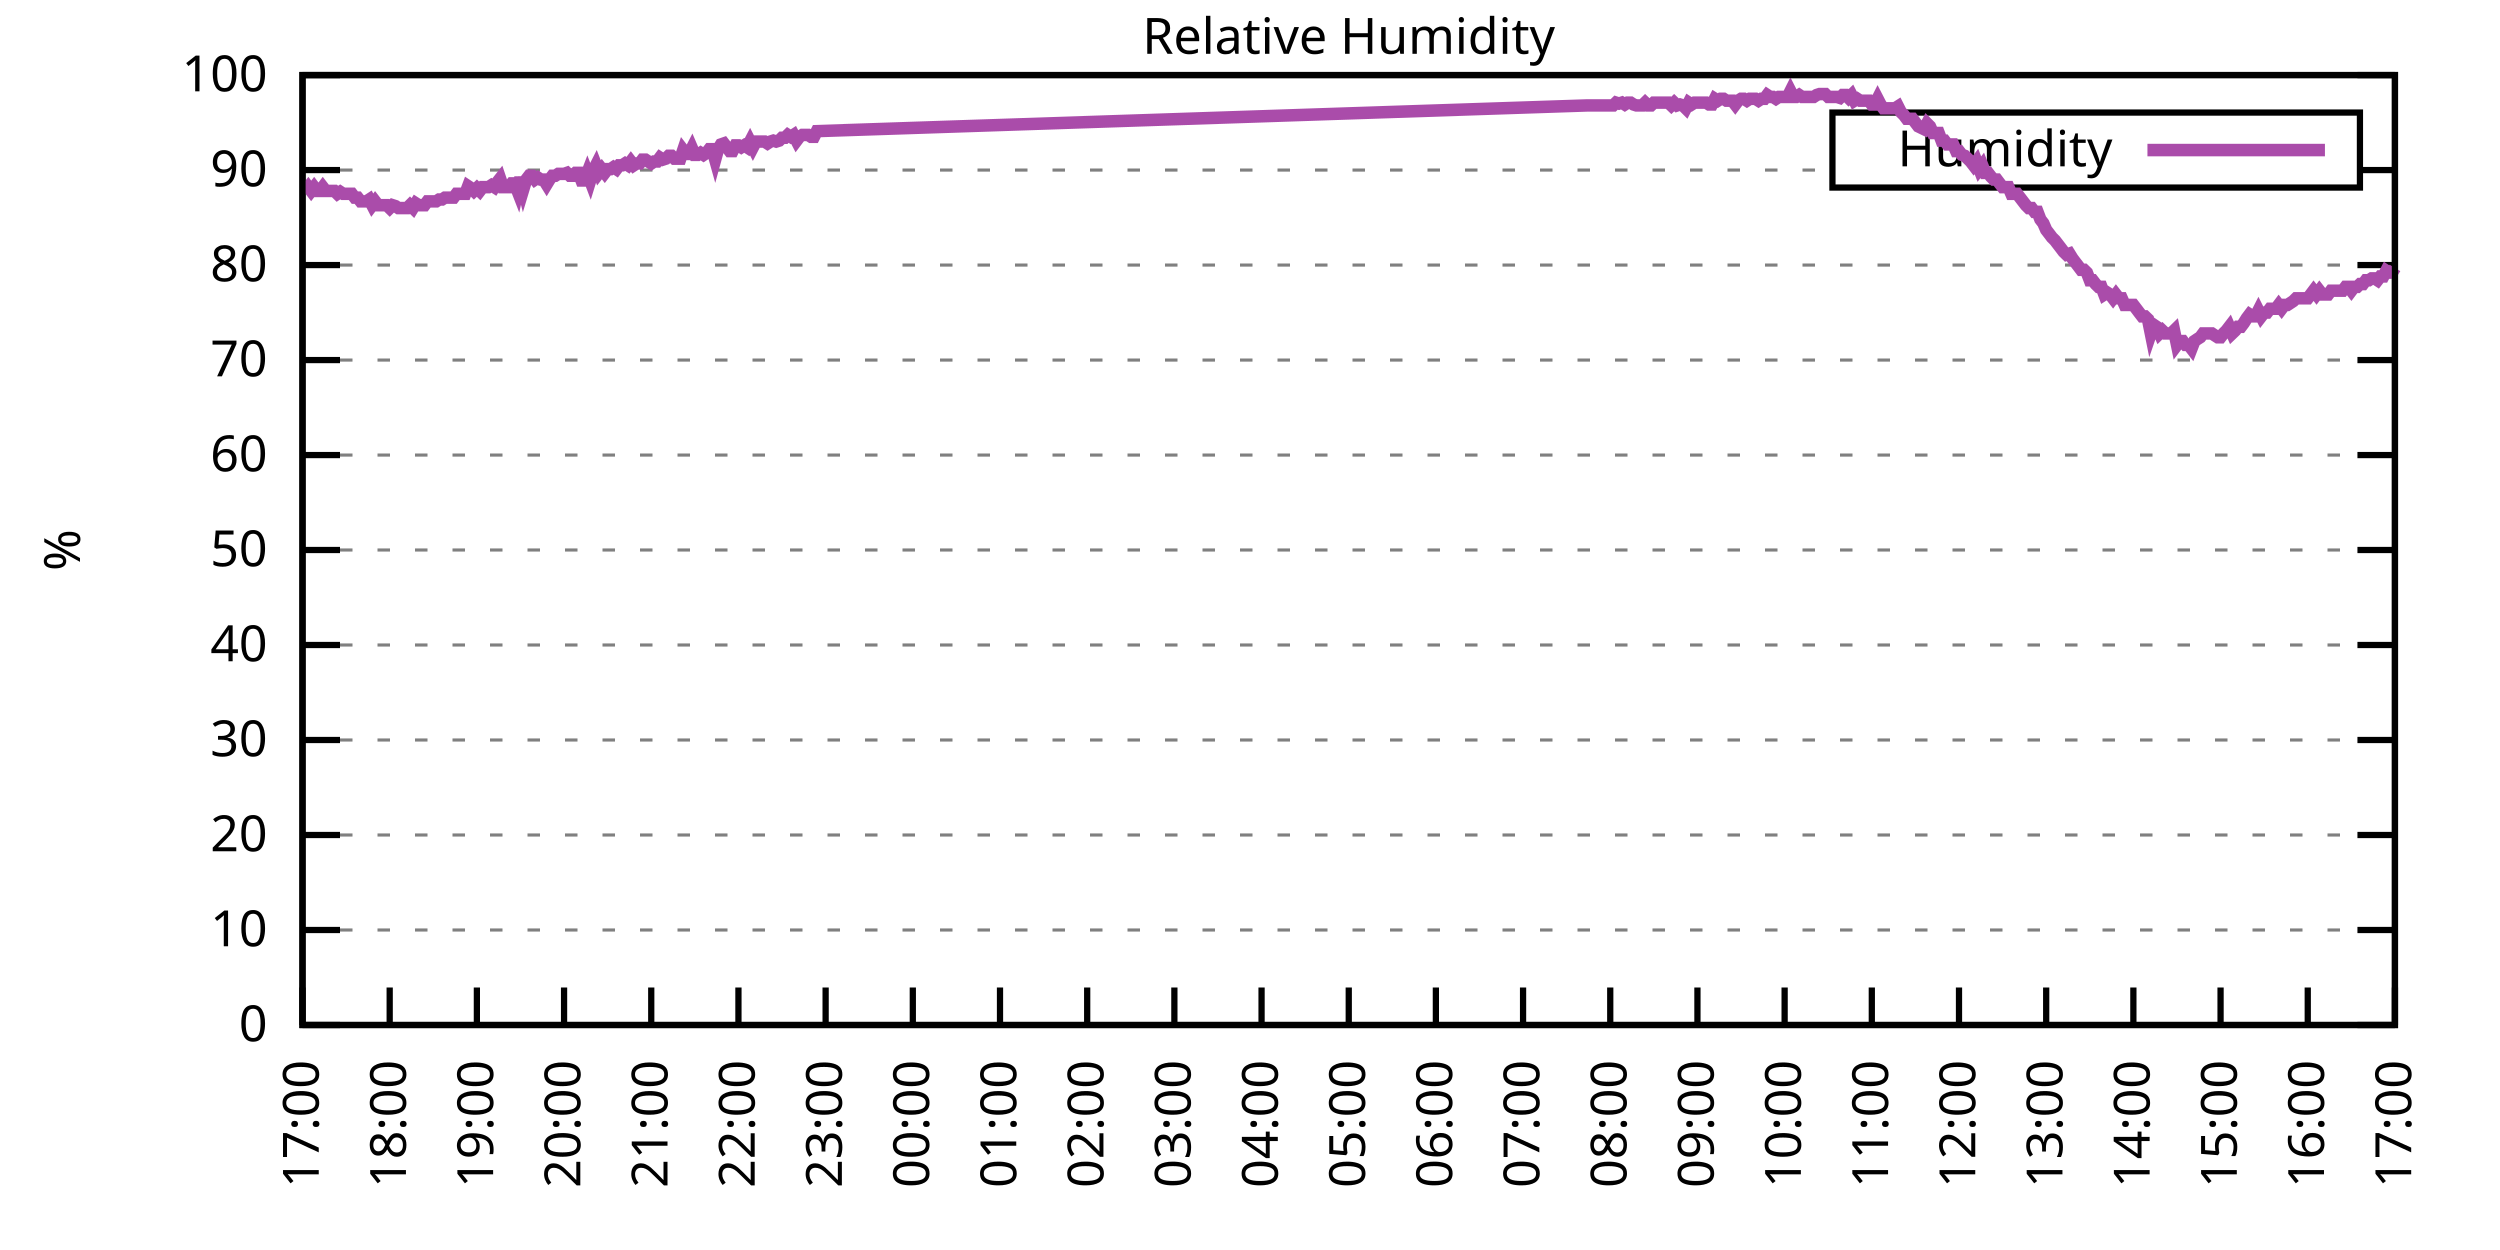
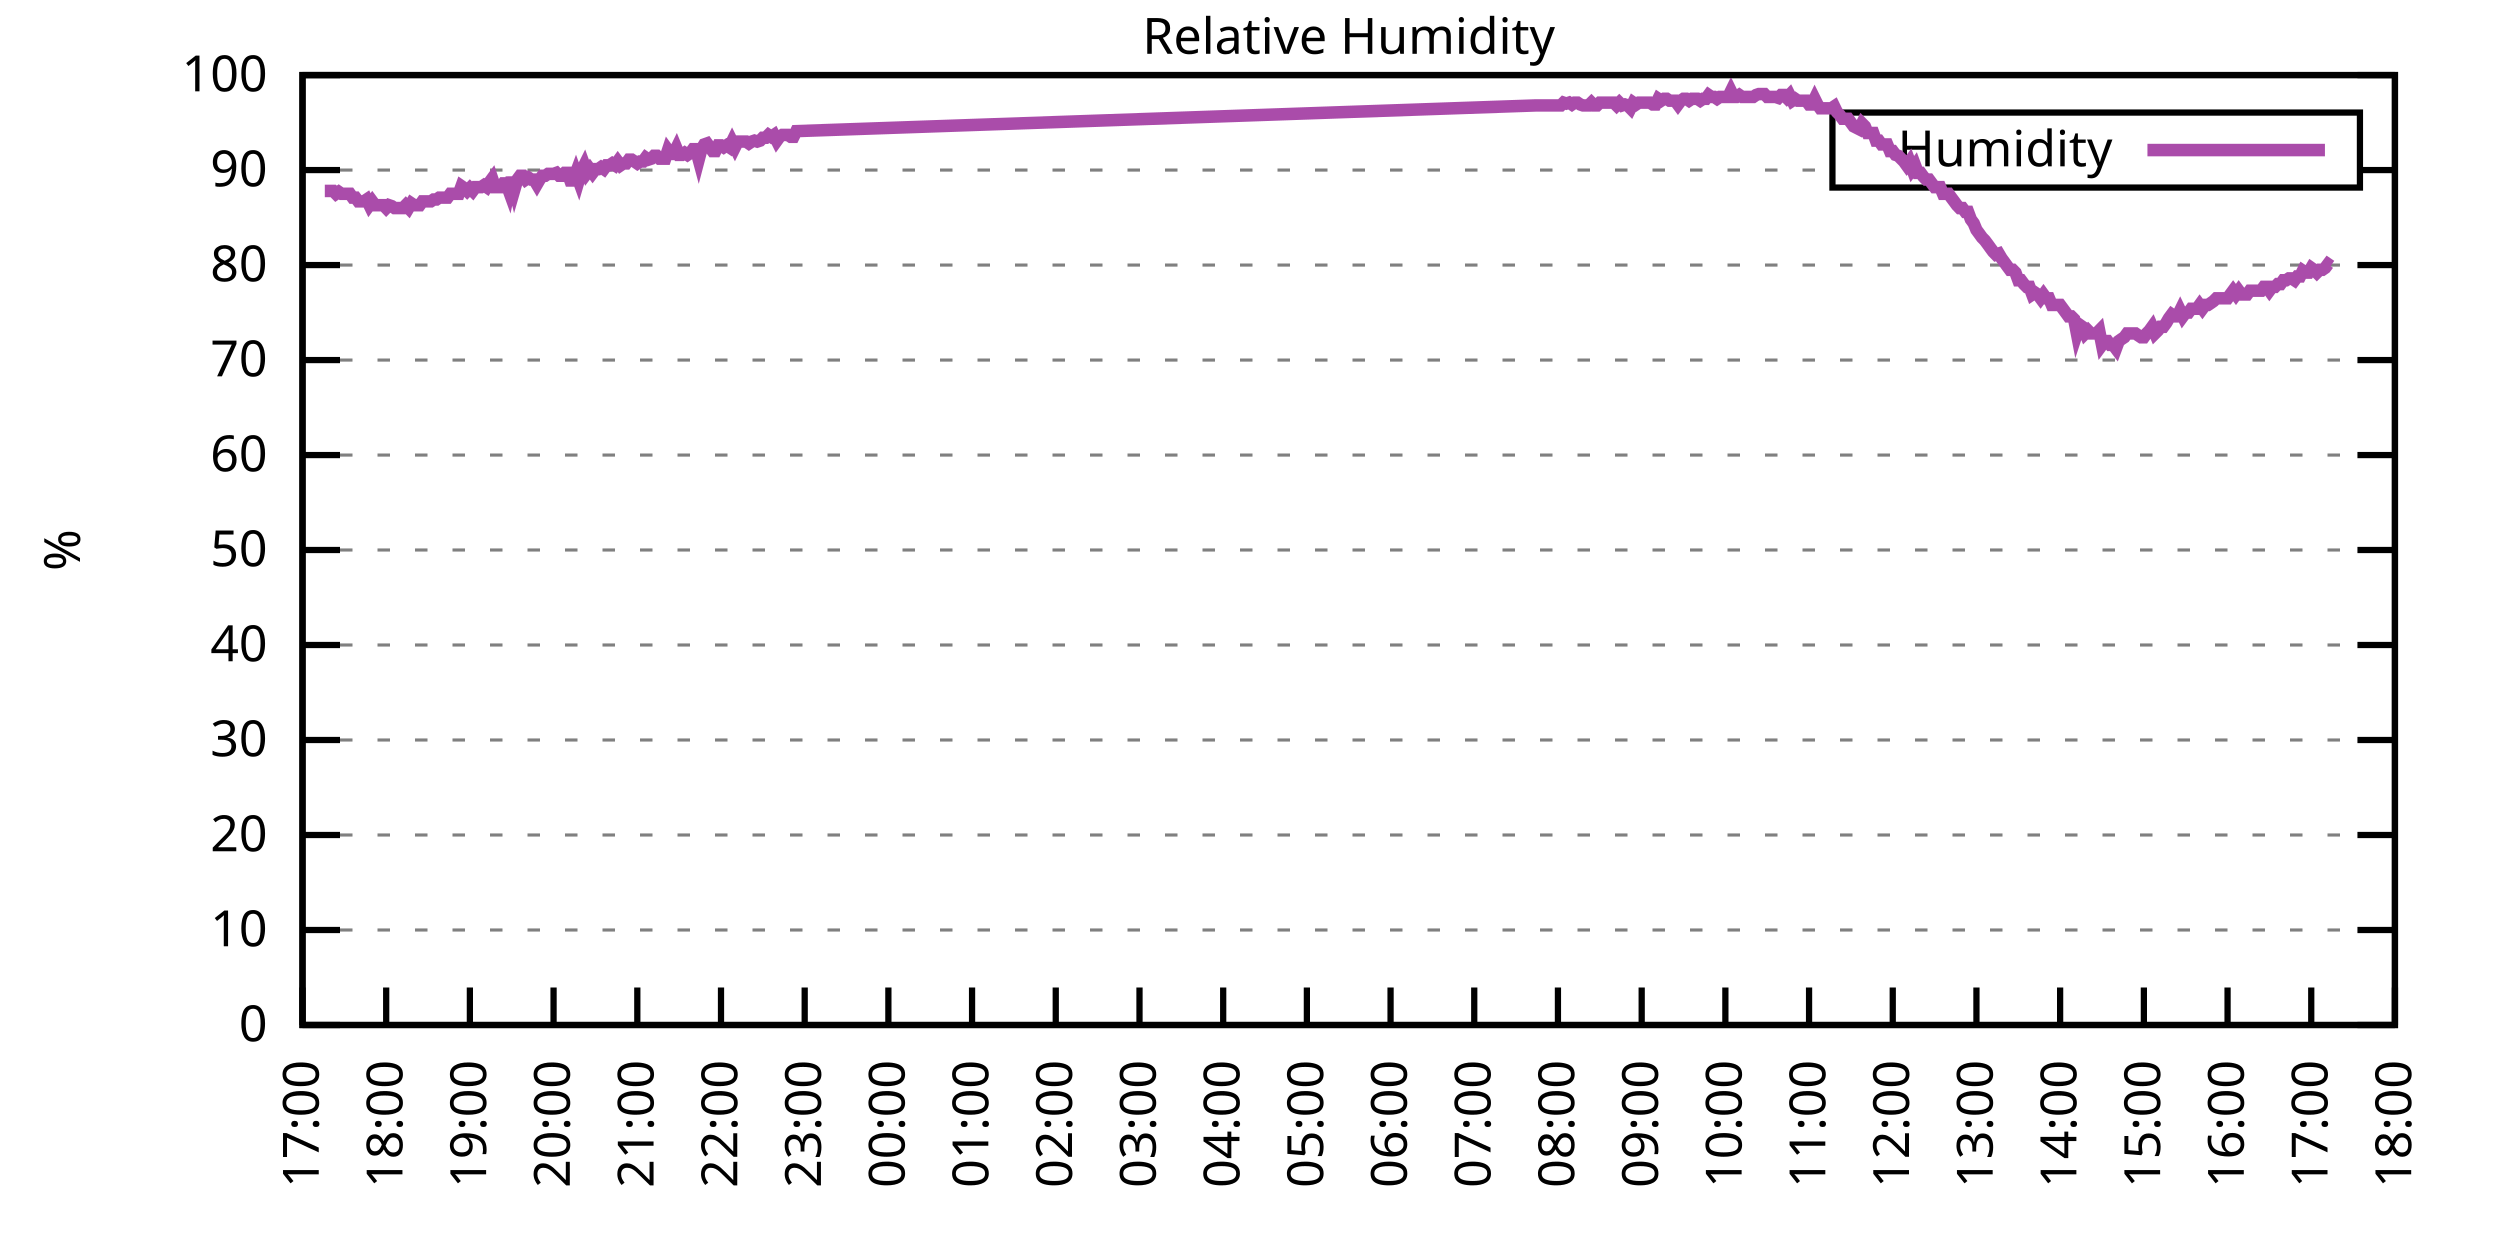
<svg xmlns="http://www.w3.org/2000/svg" xmlns:xlink="http://www.w3.org/1999/xlink" width="400" height="200" viewBox="0 0 400 200">
  <g id="gnuplot_canvas">
    <rect x="0" y="0" width="400" height="200" fill="none" />
    <defs>
      <circle id="gpDot" r="0.5" stroke-width="0.5" stroke="currentColor" />
      <path id="gpPt0" stroke-width="0.333" stroke="currentColor" d="M-1,0 h2 M0,-1 v2" />
      <path id="gpPt1" stroke-width="0.333" stroke="currentColor" d="M-1,-1 L1,1 M1,-1 L-1,1" />
      <path id="gpPt2" stroke-width="0.333" stroke="currentColor" d="M-1,0 L1,0 M0,-1 L0,1 M-1,-1 L1,1 M-1,1 L1,-1" />
      <rect id="gpPt3" stroke-width="0.333" stroke="currentColor" x="-1" y="-1" width="2" height="2" />
      <rect id="gpPt4" stroke-width="0.333" stroke="currentColor" fill="currentColor" x="-1" y="-1" width="2" height="2" />
      <circle id="gpPt5" stroke-width="0.333" stroke="currentColor" cx="0" cy="0" r="1" />
      <use xlink:href="#gpPt5" id="gpPt6" fill="currentColor" stroke="none" />
      <path id="gpPt7" stroke-width="0.333" stroke="currentColor" d="M0,-1.33 L-1.33,0.67 L1.33,0.67 z" />
      <use xlink:href="#gpPt7" id="gpPt8" fill="currentColor" stroke="none" />
      <use xlink:href="#gpPt7" id="gpPt9" stroke="currentColor" transform="rotate(180)" />
      <use xlink:href="#gpPt9" id="gpPt10" fill="currentColor" stroke="none" />
      <use xlink:href="#gpPt3" id="gpPt11" stroke="currentColor" transform="rotate(45)" />
      <use xlink:href="#gpPt11" id="gpPt12" fill="currentColor" stroke="none" />
      <path id="gpPt13" stroke-width="0.333" stroke="currentColor" d="M0,1.330 L1.265,0.411 L0.782,-1.067 L-0.782,-1.076 L-1.265,0.411 z" />
      <use xlink:href="#gpPt13" id="gpPt14" fill="currentColor" stroke="none" />
      <filter id="textbox" filterUnits="objectBoundingBox" x="0" y="0" height="1" width="1">
        <feFlood flood-color="white" flood-opacity="1" result="bgnd" />
        <feComposite in="SourceGraphic" in2="bgnd" operator="atop" />
      </filter>
      <filter id="greybox" filterUnits="objectBoundingBox" x="0" y="0" height="1" width="1">
        <feFlood flood-color="lightgrey" flood-opacity="1" result="grey" />
        <feComposite in="SourceGraphic" in2="grey" operator="atop" />
      </filter>
    </defs>
    <g fill="none" color="white" stroke="currentColor" stroke-width="1.00" stroke-linecap="butt" stroke-linejoin="miter">
</g>
    <g fill="none" color="black" stroke="currentColor" stroke-width="1.00" stroke-linecap="butt" stroke-linejoin="miter">
      <g stroke="none" shape-rendering="crispEdges">
        <polygon fill="rgb(255, 255, 255)" points="48.40,164.00 383.18,164.00 383.18,12.02 48.40,12.02 " />
      </g>
    </g>
    <g fill="none" color="black" stroke="currentColor" stroke-width="1.00" stroke-linecap="butt" stroke-linejoin="miter">
</g>
    <g fill="none" color="black" stroke="black" stroke-width="0.50" stroke-linecap="butt" stroke-linejoin="miter">
</g>
    <g fill="none" color="gray" stroke="currentColor" stroke-width="0.50" stroke-linecap="butt" stroke-linejoin="miter">
      <path stroke="gray" stroke-dasharray="2,4" class="gridline" d="M48.40,164.00 L383.19,164.00  " />
    </g>
    <g fill="none" color="gray" stroke="gray" stroke-width="1.00" stroke-linecap="butt" stroke-linejoin="miter">
</g>
    <g fill="none" color="black" stroke="currentColor" stroke-width="1.00" stroke-linecap="butt" stroke-linejoin="miter">
      <path stroke="black" d="M48.40,164.00 L54.40,164.00 M383.19,164.00 L377.19,164.00  " />
      <g transform="translate(42.80,166.60)" stroke="none" fill="black" font-family="Sans" font-size="8.00" text-anchor="end">
        <text>
          <tspan font-family="Sans"> 0</tspan>
        </text>
      </g>
    </g>
    <g fill="none" color="black" stroke="currentColor" stroke-width="1.00" stroke-linecap="butt" stroke-linejoin="miter">
</g>
    <g fill="none" color="black" stroke="black" stroke-width="0.50" stroke-linecap="butt" stroke-linejoin="miter">
</g>
    <g fill="none" color="gray" stroke="currentColor" stroke-width="0.50" stroke-linecap="butt" stroke-linejoin="miter">
      <path stroke="gray" stroke-dasharray="2,4" class="gridline" d="M48.40,148.80 L383.19,148.80  " />
    </g>
    <g fill="none" color="gray" stroke="gray" stroke-width="1.00" stroke-linecap="butt" stroke-linejoin="miter">
</g>
    <g fill="none" color="black" stroke="currentColor" stroke-width="1.00" stroke-linecap="butt" stroke-linejoin="miter">
      <path stroke="black" d="M48.40,148.80 L54.40,148.80 M383.19,148.80 L377.19,148.80  " />
      <g transform="translate(42.80,151.40)" stroke="none" fill="black" font-family="Sans" font-size="8.00" text-anchor="end">
        <text>
          <tspan font-family="Sans"> 10</tspan>
        </text>
      </g>
    </g>
    <g fill="none" color="black" stroke="currentColor" stroke-width="1.00" stroke-linecap="butt" stroke-linejoin="miter">
</g>
    <g fill="none" color="black" stroke="black" stroke-width="0.50" stroke-linecap="butt" stroke-linejoin="miter">
</g>
    <g fill="none" color="gray" stroke="currentColor" stroke-width="0.50" stroke-linecap="butt" stroke-linejoin="miter">
      <path stroke="gray" stroke-dasharray="2,4" class="gridline" d="M48.40,133.60 L383.19,133.60  " />
    </g>
    <g fill="none" color="gray" stroke="gray" stroke-width="1.00" stroke-linecap="butt" stroke-linejoin="miter">
</g>
    <g fill="none" color="black" stroke="currentColor" stroke-width="1.00" stroke-linecap="butt" stroke-linejoin="miter">
      <path stroke="black" d="M48.40,133.60 L54.40,133.60 M383.19,133.60 L377.19,133.60  " />
      <g transform="translate(42.80,136.20)" stroke="none" fill="black" font-family="Sans" font-size="8.00" text-anchor="end">
        <text>
          <tspan font-family="Sans"> 20</tspan>
        </text>
      </g>
    </g>
    <g fill="none" color="black" stroke="currentColor" stroke-width="1.00" stroke-linecap="butt" stroke-linejoin="miter">
</g>
    <g fill="none" color="black" stroke="black" stroke-width="0.50" stroke-linecap="butt" stroke-linejoin="miter">
</g>
    <g fill="none" color="gray" stroke="currentColor" stroke-width="0.50" stroke-linecap="butt" stroke-linejoin="miter">
      <path stroke="gray" stroke-dasharray="2,4" class="gridline" d="M48.40,118.40 L383.19,118.40  " />
    </g>
    <g fill="none" color="gray" stroke="gray" stroke-width="1.00" stroke-linecap="butt" stroke-linejoin="miter">
</g>
    <g fill="none" color="black" stroke="currentColor" stroke-width="1.00" stroke-linecap="butt" stroke-linejoin="miter">
      <path stroke="black" d="M48.40,118.40 L54.40,118.40 M383.19,118.40 L377.19,118.40  " />
      <g transform="translate(42.80,121.00)" stroke="none" fill="black" font-family="Sans" font-size="8.00" text-anchor="end">
        <text>
          <tspan font-family="Sans"> 30</tspan>
        </text>
      </g>
    </g>
    <g fill="none" color="black" stroke="currentColor" stroke-width="1.00" stroke-linecap="butt" stroke-linejoin="miter">
</g>
    <g fill="none" color="black" stroke="black" stroke-width="0.50" stroke-linecap="butt" stroke-linejoin="miter">
</g>
    <g fill="none" color="gray" stroke="currentColor" stroke-width="0.50" stroke-linecap="butt" stroke-linejoin="miter">
      <path stroke="gray" stroke-dasharray="2,4" class="gridline" d="M48.40,103.20 L383.19,103.20  " />
    </g>
    <g fill="none" color="gray" stroke="gray" stroke-width="1.00" stroke-linecap="butt" stroke-linejoin="miter">
</g>
    <g fill="none" color="black" stroke="currentColor" stroke-width="1.00" stroke-linecap="butt" stroke-linejoin="miter">
      <path stroke="black" d="M48.40,103.20 L54.40,103.20 M383.19,103.20 L377.19,103.20  " />
      <g transform="translate(42.80,105.80)" stroke="none" fill="black" font-family="Sans" font-size="8.00" text-anchor="end">
        <text>
          <tspan font-family="Sans"> 40</tspan>
        </text>
      </g>
    </g>
    <g fill="none" color="black" stroke="currentColor" stroke-width="1.00" stroke-linecap="butt" stroke-linejoin="miter">
</g>
    <g fill="none" color="black" stroke="black" stroke-width="0.50" stroke-linecap="butt" stroke-linejoin="miter">
</g>
    <g fill="none" color="gray" stroke="currentColor" stroke-width="0.50" stroke-linecap="butt" stroke-linejoin="miter">
      <path stroke="gray" stroke-dasharray="2,4" class="gridline" d="M48.40,88.00 L383.19,88.00  " />
    </g>
    <g fill="none" color="gray" stroke="gray" stroke-width="1.00" stroke-linecap="butt" stroke-linejoin="miter">
</g>
    <g fill="none" color="black" stroke="currentColor" stroke-width="1.00" stroke-linecap="butt" stroke-linejoin="miter">
      <path stroke="black" d="M48.40,88.00 L54.40,88.00 M383.19,88.00 L377.19,88.00  " />
      <g transform="translate(42.80,90.60)" stroke="none" fill="black" font-family="Sans" font-size="8.00" text-anchor="end">
        <text>
          <tspan font-family="Sans"> 50</tspan>
        </text>
      </g>
    </g>
    <g fill="none" color="black" stroke="currentColor" stroke-width="1.00" stroke-linecap="butt" stroke-linejoin="miter">
</g>
    <g fill="none" color="black" stroke="black" stroke-width="0.50" stroke-linecap="butt" stroke-linejoin="miter">
</g>
    <g fill="none" color="gray" stroke="currentColor" stroke-width="0.50" stroke-linecap="butt" stroke-linejoin="miter">
      <path stroke="gray" stroke-dasharray="2,4" class="gridline" d="M48.40,72.81 L383.19,72.81  " />
    </g>
    <g fill="none" color="gray" stroke="gray" stroke-width="1.00" stroke-linecap="butt" stroke-linejoin="miter">
</g>
    <g fill="none" color="black" stroke="currentColor" stroke-width="1.00" stroke-linecap="butt" stroke-linejoin="miter">
      <path stroke="black" d="M48.40,72.81 L54.40,72.81 M383.19,72.81 L377.19,72.81  " />
      <g transform="translate(42.80,75.41)" stroke="none" fill="black" font-family="Sans" font-size="8.00" text-anchor="end">
        <text>
          <tspan font-family="Sans"> 60</tspan>
        </text>
      </g>
    </g>
    <g fill="none" color="black" stroke="currentColor" stroke-width="1.00" stroke-linecap="butt" stroke-linejoin="miter">
</g>
    <g fill="none" color="black" stroke="black" stroke-width="0.50" stroke-linecap="butt" stroke-linejoin="miter">
</g>
    <g fill="none" color="gray" stroke="currentColor" stroke-width="0.50" stroke-linecap="butt" stroke-linejoin="miter">
      <path stroke="gray" stroke-dasharray="2,4" class="gridline" d="M48.40,57.61 L383.19,57.61  " />
    </g>
    <g fill="none" color="gray" stroke="gray" stroke-width="1.00" stroke-linecap="butt" stroke-linejoin="miter">
</g>
    <g fill="none" color="black" stroke="currentColor" stroke-width="1.00" stroke-linecap="butt" stroke-linejoin="miter">
      <path stroke="black" d="M48.40,57.61 L54.40,57.61 M383.19,57.61 L377.19,57.61  " />
      <g transform="translate(42.80,60.21)" stroke="none" fill="black" font-family="Sans" font-size="8.00" text-anchor="end">
        <text>
          <tspan font-family="Sans"> 70</tspan>
        </text>
      </g>
    </g>
    <g fill="none" color="black" stroke="currentColor" stroke-width="1.00" stroke-linecap="butt" stroke-linejoin="miter">
</g>
    <g fill="none" color="black" stroke="black" stroke-width="0.50" stroke-linecap="butt" stroke-linejoin="miter">
</g>
    <g fill="none" color="gray" stroke="currentColor" stroke-width="0.50" stroke-linecap="butt" stroke-linejoin="miter">
      <path stroke="gray" stroke-dasharray="2,4" class="gridline" d="M48.40,42.41 L383.19,42.41  " />
    </g>
    <g fill="none" color="gray" stroke="gray" stroke-width="1.00" stroke-linecap="butt" stroke-linejoin="miter">
</g>
    <g fill="none" color="black" stroke="currentColor" stroke-width="1.00" stroke-linecap="butt" stroke-linejoin="miter">
      <path stroke="black" d="M48.40,42.41 L54.40,42.41 M383.19,42.41 L377.19,42.41  " />
      <g transform="translate(42.80,45.01)" stroke="none" fill="black" font-family="Sans" font-size="8.00" text-anchor="end">
        <text>
          <tspan font-family="Sans"> 80</tspan>
        </text>
      </g>
    </g>
    <g fill="none" color="black" stroke="currentColor" stroke-width="1.00" stroke-linecap="butt" stroke-linejoin="miter">
</g>
    <g fill="none" color="black" stroke="black" stroke-width="0.50" stroke-linecap="butt" stroke-linejoin="miter">
</g>
    <g fill="none" color="gray" stroke="currentColor" stroke-width="0.50" stroke-linecap="butt" stroke-linejoin="miter">
      <path stroke="gray" stroke-dasharray="2,4" class="gridline" d="M48.40,27.21 L293.19,27.21 M377.59,27.21 L383.19,27.21  " />
    </g>
    <g fill="none" color="gray" stroke="gray" stroke-width="1.00" stroke-linecap="butt" stroke-linejoin="miter">
</g>
    <g fill="none" color="black" stroke="currentColor" stroke-width="1.00" stroke-linecap="butt" stroke-linejoin="miter">
      <path stroke="black" d="M48.40,27.21 L54.40,27.21 M383.19,27.21 L377.19,27.21  " />
      <g transform="translate(42.80,29.81)" stroke="none" fill="black" font-family="Sans" font-size="8.00" text-anchor="end">
        <text>
          <tspan font-family="Sans"> 90</tspan>
        </text>
      </g>
    </g>
    <g fill="none" color="black" stroke="currentColor" stroke-width="1.00" stroke-linecap="butt" stroke-linejoin="miter">
</g>
    <g fill="none" color="black" stroke="black" stroke-width="0.50" stroke-linecap="butt" stroke-linejoin="miter">
</g>
    <g fill="none" color="gray" stroke="currentColor" stroke-width="0.50" stroke-linecap="butt" stroke-linejoin="miter">
      <path stroke="gray" stroke-dasharray="2,4" class="gridline" d="M48.40,12.01 L383.19,12.01  " />
    </g>
    <g fill="none" color="gray" stroke="gray" stroke-width="1.00" stroke-linecap="butt" stroke-linejoin="miter">
</g>
    <g fill="none" color="black" stroke="currentColor" stroke-width="1.00" stroke-linecap="butt" stroke-linejoin="miter">
      <path stroke="black" d="M48.40,12.01 L54.40,12.01 M383.19,12.01 L377.19,12.01  " />
      <g transform="translate(42.80,14.61)" stroke="none" fill="black" font-family="Sans" font-size="8.00" text-anchor="end">
        <text>
          <tspan font-family="Sans"> 100</tspan>
        </text>
      </g>
    </g>
    <g fill="none" color="black" stroke="currentColor" stroke-width="1.00" stroke-linecap="butt" stroke-linejoin="miter">
      <path stroke="black" d="M48.40,164.00 L48.40,158.00  " />
      <g transform="translate(51.00,169.60) rotate(270.00)" stroke="none" fill="black" font-family="Sans" font-size="8.00" text-anchor="end">
        <text>
          <tspan font-family="Sans">17:00</tspan>
        </text>
      </g>
    </g>
    <g fill="none" color="black" stroke="currentColor" stroke-width="1.00" stroke-linecap="butt" stroke-linejoin="miter">
-       <path stroke="black" d="M62.35,164.00 L62.35,158.00  " />
-       <g transform="translate(64.95,169.60) rotate(270.00)" stroke="none" fill="black" font-family="Sans" font-size="8.00" text-anchor="end">
+       <path stroke="black" d="M61.79,164.00 L61.79,158.00  " />
+       <g transform="translate(64.39,169.60) rotate(270.00)" stroke="none" fill="black" font-family="Sans" font-size="8.00" text-anchor="end">
        <text>
          <tspan font-family="Sans">18:00</tspan>
        </text>
      </g>
    </g>
    <g fill="none" color="black" stroke="currentColor" stroke-width="1.00" stroke-linecap="butt" stroke-linejoin="miter">
-       <path stroke="black" d="M76.30,164.00 L76.30,158.00  " />
-       <g transform="translate(78.90,169.60) rotate(270.00)" stroke="none" fill="black" font-family="Sans" font-size="8.00" text-anchor="end">
+       <path stroke="black" d="M75.18,164.00 L75.18,158.00  " />
+       <g transform="translate(77.78,169.60) rotate(270.00)" stroke="none" fill="black" font-family="Sans" font-size="8.00" text-anchor="end">
        <text>
          <tspan font-family="Sans">19:00</tspan>
        </text>
      </g>
    </g>
    <g fill="none" color="black" stroke="currentColor" stroke-width="1.00" stroke-linecap="butt" stroke-linejoin="miter">
-       <path stroke="black" d="M90.25,164.00 L90.25,158.00  " />
-       <g transform="translate(92.85,169.60) rotate(270.00)" stroke="none" fill="black" font-family="Sans" font-size="8.00" text-anchor="end">
+       <path stroke="black" d="M88.57,164.00 L88.57,158.00  " />
+       <g transform="translate(91.17,169.60) rotate(270.00)" stroke="none" fill="black" font-family="Sans" font-size="8.00" text-anchor="end">
        <text>
          <tspan font-family="Sans">20:00</tspan>
        </text>
      </g>
    </g>
    <g fill="none" color="black" stroke="currentColor" stroke-width="1.00" stroke-linecap="butt" stroke-linejoin="miter">
-       <path stroke="black" d="M104.20,164.00 L104.20,158.00  " />
-       <g transform="translate(106.80,169.60) rotate(270.00)" stroke="none" fill="black" font-family="Sans" font-size="8.00" text-anchor="end">
+       <path stroke="black" d="M101.97,164.00 L101.97,158.00  " />
+       <g transform="translate(104.57,169.60) rotate(270.00)" stroke="none" fill="black" font-family="Sans" font-size="8.00" text-anchor="end">
        <text>
          <tspan font-family="Sans">21:00</tspan>
        </text>
      </g>
    </g>
    <g fill="none" color="black" stroke="currentColor" stroke-width="1.00" stroke-linecap="butt" stroke-linejoin="miter">
-       <path stroke="black" d="M118.15,164.00 L118.15,158.00  " />
-       <g transform="translate(120.75,169.60) rotate(270.00)" stroke="none" fill="black" font-family="Sans" font-size="8.00" text-anchor="end">
+       <path stroke="black" d="M115.36,164.00 L115.36,158.00  " />
+       <g transform="translate(117.96,169.60) rotate(270.00)" stroke="none" fill="black" font-family="Sans" font-size="8.00" text-anchor="end">
        <text>
          <tspan font-family="Sans">22:00</tspan>
        </text>
      </g>
    </g>
    <g fill="none" color="black" stroke="currentColor" stroke-width="1.00" stroke-linecap="butt" stroke-linejoin="miter">
-       <path stroke="black" d="M132.10,164.00 L132.10,158.00  " />
-       <g transform="translate(134.70,169.60) rotate(270.00)" stroke="none" fill="black" font-family="Sans" font-size="8.00" text-anchor="end">
+       <path stroke="black" d="M128.75,164.00 L128.75,158.00  " />
+       <g transform="translate(131.35,169.60) rotate(270.00)" stroke="none" fill="black" font-family="Sans" font-size="8.00" text-anchor="end">
        <text>
          <tspan font-family="Sans">23:00</tspan>
        </text>
      </g>
    </g>
    <g fill="none" color="black" stroke="currentColor" stroke-width="1.00" stroke-linecap="butt" stroke-linejoin="miter">
-       <path stroke="black" d="M146.05,164.00 L146.05,158.00  " />
-       <g transform="translate(148.65,169.60) rotate(270.00)" stroke="none" fill="black" font-family="Sans" font-size="8.00" text-anchor="end">
+       <path stroke="black" d="M142.14,164.00 L142.14,158.00  " />
+       <g transform="translate(144.74,169.60) rotate(270.00)" stroke="none" fill="black" font-family="Sans" font-size="8.00" text-anchor="end">
        <text>
          <tspan font-family="Sans">00:00</tspan>
        </text>
      </g>
    </g>
    <g fill="none" color="black" stroke="currentColor" stroke-width="1.00" stroke-linecap="butt" stroke-linejoin="miter">
-       <path stroke="black" d="M160.00,164.00 L160.00,158.00  " />
-       <g transform="translate(162.60,169.60) rotate(270.00)" stroke="none" fill="black" font-family="Sans" font-size="8.00" text-anchor="end">
+       <path stroke="black" d="M155.53,164.00 L155.53,158.00  " />
+       <g transform="translate(158.13,169.60) rotate(270.00)" stroke="none" fill="black" font-family="Sans" font-size="8.00" text-anchor="end">
        <text>
          <tspan font-family="Sans">01:00</tspan>
        </text>
      </g>
    </g>
    <g fill="none" color="black" stroke="currentColor" stroke-width="1.00" stroke-linecap="butt" stroke-linejoin="miter">
-       <path stroke="black" d="M173.95,164.00 L173.95,158.00  " />
-       <g transform="translate(176.55,169.60) rotate(270.00)" stroke="none" fill="black" font-family="Sans" font-size="8.00" text-anchor="end">
+       <path stroke="black" d="M168.92,164.00 L168.92,158.00  " />
+       <g transform="translate(171.52,169.60) rotate(270.00)" stroke="none" fill="black" font-family="Sans" font-size="8.00" text-anchor="end">
        <text>
          <tspan font-family="Sans">02:00</tspan>
        </text>
      </g>
    </g>
    <g fill="none" color="black" stroke="currentColor" stroke-width="1.00" stroke-linecap="butt" stroke-linejoin="miter">
-       <path stroke="black" d="M187.90,164.00 L187.90,158.00  " />
-       <g transform="translate(190.50,169.60) rotate(270.00)" stroke="none" fill="black" font-family="Sans" font-size="8.00" text-anchor="end">
+       <path stroke="black" d="M182.32,164.00 L182.32,158.00  " />
+       <g transform="translate(184.92,169.60) rotate(270.00)" stroke="none" fill="black" font-family="Sans" font-size="8.00" text-anchor="end">
        <text>
          <tspan font-family="Sans">03:00</tspan>
        </text>
      </g>
    </g>
    <g fill="none" color="black" stroke="currentColor" stroke-width="1.00" stroke-linecap="butt" stroke-linejoin="miter">
-       <path stroke="black" d="M201.85,164.00 L201.85,158.00  " />
-       <g transform="translate(204.45,169.60) rotate(270.00)" stroke="none" fill="black" font-family="Sans" font-size="8.00" text-anchor="end">
+       <path stroke="black" d="M195.71,164.00 L195.71,158.00  " />
+       <g transform="translate(198.31,169.60) rotate(270.00)" stroke="none" fill="black" font-family="Sans" font-size="8.00" text-anchor="end">
        <text>
          <tspan font-family="Sans">04:00</tspan>
        </text>
      </g>
    </g>
    <g fill="none" color="black" stroke="currentColor" stroke-width="1.00" stroke-linecap="butt" stroke-linejoin="miter">
-       <path stroke="black" d="M215.80,164.00 L215.80,158.00  " />
-       <g transform="translate(218.40,169.60) rotate(270.00)" stroke="none" fill="black" font-family="Sans" font-size="8.00" text-anchor="end">
+       <path stroke="black" d="M209.10,164.00 L209.10,158.00  " />
+       <g transform="translate(211.70,169.60) rotate(270.00)" stroke="none" fill="black" font-family="Sans" font-size="8.00" text-anchor="end">
        <text>
          <tspan font-family="Sans">05:00</tspan>
        </text>
      </g>
    </g>
    <g fill="none" color="black" stroke="currentColor" stroke-width="1.00" stroke-linecap="butt" stroke-linejoin="miter">
-       <path stroke="black" d="M229.74,164.00 L229.74,158.00  " />
-       <g transform="translate(232.34,169.60) rotate(270.00)" stroke="none" fill="black" font-family="Sans" font-size="8.00" text-anchor="end">
+       <path stroke="black" d="M222.49,164.00 L222.49,158.00  " />
+       <g transform="translate(225.09,169.60) rotate(270.00)" stroke="none" fill="black" font-family="Sans" font-size="8.00" text-anchor="end">
        <text>
          <tspan font-family="Sans">06:00</tspan>
        </text>
      </g>
    </g>
    <g fill="none" color="black" stroke="currentColor" stroke-width="1.00" stroke-linecap="butt" stroke-linejoin="miter">
-       <path stroke="black" d="M243.69,164.00 L243.69,158.00  " />
-       <g transform="translate(246.29,169.60) rotate(270.00)" stroke="none" fill="black" font-family="Sans" font-size="8.00" text-anchor="end">
+       <path stroke="black" d="M235.88,164.00 L235.88,158.00  " />
+       <g transform="translate(238.48,169.60) rotate(270.00)" stroke="none" fill="black" font-family="Sans" font-size="8.00" text-anchor="end">
        <text>
          <tspan font-family="Sans">07:00</tspan>
        </text>
      </g>
    </g>
    <g fill="none" color="black" stroke="currentColor" stroke-width="1.00" stroke-linecap="butt" stroke-linejoin="miter">
-       <path stroke="black" d="M257.64,164.00 L257.64,158.00  " />
-       <g transform="translate(260.24,169.60) rotate(270.00)" stroke="none" fill="black" font-family="Sans" font-size="8.00" text-anchor="end">
+       <path stroke="black" d="M249.27,164.00 L249.27,158.00  " />
+       <g transform="translate(251.87,169.60) rotate(270.00)" stroke="none" fill="black" font-family="Sans" font-size="8.00" text-anchor="end">
        <text>
          <tspan font-family="Sans">08:00</tspan>
        </text>
      </g>
    </g>
    <g fill="none" color="black" stroke="currentColor" stroke-width="1.00" stroke-linecap="butt" stroke-linejoin="miter">
-       <path stroke="black" d="M271.59,164.00 L271.59,158.00  " />
-       <g transform="translate(274.19,169.60) rotate(270.00)" stroke="none" fill="black" font-family="Sans" font-size="8.00" text-anchor="end">
+       <path stroke="black" d="M262.67,164.00 L262.67,158.00  " />
+       <g transform="translate(265.27,169.60) rotate(270.00)" stroke="none" fill="black" font-family="Sans" font-size="8.00" text-anchor="end">
        <text>
          <tspan font-family="Sans">09:00</tspan>
        </text>
      </g>
    </g>
    <g fill="none" color="black" stroke="currentColor" stroke-width="1.00" stroke-linecap="butt" stroke-linejoin="miter">
-       <path stroke="black" d="M285.54,164.00 L285.54,158.00  " />
-       <g transform="translate(288.14,169.60) rotate(270.00)" stroke="none" fill="black" font-family="Sans" font-size="8.00" text-anchor="end">
+       <path stroke="black" d="M276.06,164.00 L276.06,158.00  " />
+       <g transform="translate(278.66,169.60) rotate(270.00)" stroke="none" fill="black" font-family="Sans" font-size="8.00" text-anchor="end">
        <text>
          <tspan font-family="Sans">10:00</tspan>
        </text>
      </g>
    </g>
    <g fill="none" color="black" stroke="currentColor" stroke-width="1.00" stroke-linecap="butt" stroke-linejoin="miter">
-       <path stroke="black" d="M299.49,164.00 L299.49,158.00  " />
-       <g transform="translate(302.09,169.60) rotate(270.00)" stroke="none" fill="black" font-family="Sans" font-size="8.00" text-anchor="end">
+       <path stroke="black" d="M289.45,164.00 L289.45,158.00  " />
+       <g transform="translate(292.05,169.60) rotate(270.00)" stroke="none" fill="black" font-family="Sans" font-size="8.00" text-anchor="end">
        <text>
          <tspan font-family="Sans">11:00</tspan>
        </text>
      </g>
    </g>
    <g fill="none" color="black" stroke="currentColor" stroke-width="1.00" stroke-linecap="butt" stroke-linejoin="miter">
-       <path stroke="black" d="M313.44,164.00 L313.44,158.00  " />
-       <g transform="translate(316.04,169.60) rotate(270.00)" stroke="none" fill="black" font-family="Sans" font-size="8.00" text-anchor="end">
+       <path stroke="black" d="M302.84,164.00 L302.84,158.00  " />
+       <g transform="translate(305.44,169.60) rotate(270.00)" stroke="none" fill="black" font-family="Sans" font-size="8.00" text-anchor="end">
        <text>
          <tspan font-family="Sans">12:00</tspan>
        </text>
      </g>
    </g>
    <g fill="none" color="black" stroke="currentColor" stroke-width="1.00" stroke-linecap="butt" stroke-linejoin="miter">
-       <path stroke="black" d="M327.39,164.00 L327.39,158.00  " />
-       <g transform="translate(329.99,169.60) rotate(270.00)" stroke="none" fill="black" font-family="Sans" font-size="8.00" text-anchor="end">
+       <path stroke="black" d="M316.23,164.00 L316.23,158.00  " />
+       <g transform="translate(318.83,169.60) rotate(270.00)" stroke="none" fill="black" font-family="Sans" font-size="8.00" text-anchor="end">
        <text>
          <tspan font-family="Sans">13:00</tspan>
        </text>
      </g>
    </g>
    <g fill="none" color="black" stroke="currentColor" stroke-width="1.00" stroke-linecap="butt" stroke-linejoin="miter">
-       <path stroke="black" d="M341.34,164.00 L341.34,158.00  " />
-       <g transform="translate(343.94,169.60) rotate(270.00)" stroke="none" fill="black" font-family="Sans" font-size="8.00" text-anchor="end">
+       <path stroke="black" d="M329.62,164.00 L329.62,158.00  " />
+       <g transform="translate(332.22,169.60) rotate(270.00)" stroke="none" fill="black" font-family="Sans" font-size="8.00" text-anchor="end">
        <text>
          <tspan font-family="Sans">14:00</tspan>
        </text>
      </g>
    </g>
    <g fill="none" color="black" stroke="currentColor" stroke-width="1.00" stroke-linecap="butt" stroke-linejoin="miter">
-       <path stroke="black" d="M355.29,164.00 L355.29,158.00  " />
-       <g transform="translate(357.89,169.60) rotate(270.00)" stroke="none" fill="black" font-family="Sans" font-size="8.00" text-anchor="end">
+       <path stroke="black" d="M343.02,164.00 L343.02,158.00  " />
+       <g transform="translate(345.62,169.60) rotate(270.00)" stroke="none" fill="black" font-family="Sans" font-size="8.00" text-anchor="end">
        <text>
          <tspan font-family="Sans">15:00</tspan>
        </text>
      </g>
    </g>
    <g fill="none" color="black" stroke="currentColor" stroke-width="1.00" stroke-linecap="butt" stroke-linejoin="miter">
-       <path stroke="black" d="M369.24,164.00 L369.24,158.00  " />
-       <g transform="translate(371.84,169.60) rotate(270.00)" stroke="none" fill="black" font-family="Sans" font-size="8.00" text-anchor="end">
+       <path stroke="black" d="M356.41,164.00 L356.41,158.00  " />
+       <g transform="translate(359.01,169.60) rotate(270.00)" stroke="none" fill="black" font-family="Sans" font-size="8.00" text-anchor="end">
        <text>
          <tspan font-family="Sans">16:00</tspan>
+         </text>
+       </g>
+     </g>
+     <g fill="none" color="black" stroke="currentColor" stroke-width="1.00" stroke-linecap="butt" stroke-linejoin="miter">
+       <path stroke="black" d="M369.80,164.00 L369.80,158.00  " />
+       <g transform="translate(372.40,169.60) rotate(270.00)" stroke="none" fill="black" font-family="Sans" font-size="8.00" text-anchor="end">
+         <text>
+           <tspan font-family="Sans">17:00</tspan>
        </text>
      </g>
    </g>
    <g fill="none" color="black" stroke="currentColor" stroke-width="1.00" stroke-linecap="butt" stroke-linejoin="miter">
      <path stroke="black" d="M383.19,164.00 L383.19,158.00  " />
      <g transform="translate(385.79,169.60) rotate(270.00)" stroke="none" fill="black" font-family="Sans" font-size="8.00" text-anchor="end">
        <text>
-           <tspan font-family="Sans">17:00</tspan>
+           <tspan font-family="Sans">18:00</tspan>
        </text>
      </g>
    </g>
    <g fill="none" color="black" stroke="currentColor" stroke-width="1.00" stroke-linecap="butt" stroke-linejoin="miter">
</g>
    <g fill="none" color="black" stroke="currentColor" stroke-width="1.00" stroke-linecap="butt" stroke-linejoin="miter">
      <path stroke="black" d="M48.40,12.01 L48.40,164.00 L383.19,164.00 L383.19,12.01 L48.40,12.01 Z  " />
    </g>
    <g fill="none" color="black" stroke="currentColor" stroke-width="1.00" stroke-linecap="butt" stroke-linejoin="miter">
</g>
    <g fill="none" color="black" stroke="currentColor" stroke-width="1.00" stroke-linecap="butt" stroke-linejoin="miter">
      <path stroke="black" d="M293.19,30.01 L293.19,18.01 L377.59,18.01 L377.59,30.01 L293.19,30.01 Z  " />
    </g>
    <g id="Relative_Humidity_plot_1">
      <g fill="none" color="white" stroke="black" stroke-width="2.00" stroke-linecap="butt" stroke-linejoin="miter">
</g>
      <g fill="none" color="black" stroke="currentColor" stroke-width="2.00" stroke-linecap="butt" stroke-linejoin="miter">
        <g transform="translate(337.99,26.61)" stroke="none" fill="black" font-family="Sans" font-size="8.00" text-anchor="end">
          <text>
            <tspan font-family="Sans">Humidity</tspan>
          </text>
        </g>
      </g>
      <g fill="none" color="black" stroke="currentColor" stroke-width="2.00" stroke-linecap="butt" stroke-linejoin="miter">
-         <path stroke="rgb(170,  76, 170)" d="M343.59,24.01 L371.99,24.01 M48.86,30.55 L49.33,29.94 L49.79,30.55 L50.26,29.94 L50.72,30.55 L51.19,30.55   L51.65,29.94 L52.12,30.55 L52.58,30.55 L53.05,30.55 L53.51,30.55 L53.98,31.01 L54.44,30.70 L54.91,31.01   L55.37,31.01 L55.84,31.01 L56.30,31.01 L56.77,31.62 L57.23,31.62 L57.70,32.22 L58.16,32.22 L58.63,32.22   L59.09,31.92 L59.56,32.83 L60.02,32.22 L60.49,32.83 L60.95,32.83 L61.42,32.83 L61.88,32.83 L62.35,33.29   L62.81,32.83 L63.28,32.98 L63.74,33.29 L64.21,33.29 L64.67,33.29 L65.14,33.29 L65.60,32.83 L66.07,33.29   L66.53,32.53 L67.00,32.83 L67.46,32.83 L67.93,32.83 L68.39,32.22 L68.86,32.22 L69.32,32.22 L69.79,32.22   L70.25,31.92 L70.72,31.92 L71.18,31.62 L71.65,31.62 L72.11,31.62 L72.58,31.62 L73.04,31.01 L73.51,31.01   L73.97,31.01 L74.44,31.01 L74.90,29.79 L75.37,30.10 L75.83,30.55 L76.30,30.10 L76.76,30.55 L77.23,29.94   L77.69,29.94 L78.16,29.94 L78.62,29.64 L79.09,29.94 L79.55,29.18 L80.02,28.58 L80.48,29.94 L80.95,29.94   L81.41,29.94 L81.88,29.34 L82.34,29.34 L82.81,30.55 L83.27,28.42 L83.74,30.25 L84.20,28.73 L84.67,28.12   L85.13,28.12 L85.60,28.73 L86.06,28.42 L86.53,28.73 L86.99,28.73 L87.46,29.49 L87.92,28.73 L88.39,28.12   L88.85,28.12 L89.32,27.82 L89.78,27.82 L90.25,27.82 L90.71,27.66 L91.18,28.12 L91.64,28.12 L92.11,27.66   L92.57,27.66 L93.04,28.88 L93.50,28.88 L93.97,27.66 L94.43,28.88 L94.90,27.36 L95.36,26.45 L95.83,27.66   L96.29,27.06 L96.76,27.66 L97.22,27.06 L97.69,27.06 L98.15,26.75 L98.62,27.06 L99.08,26.45 L99.55,26.45   L100.01,26.15 L100.48,26.45 L100.94,25.84 L101.41,26.45 L101.87,26.15 L102.34,26.15 L102.80,25.54 L103.27,25.54   L103.73,25.84 L104.20,26.15 L104.66,25.84 L105.13,25.84 L105.59,25.23 L106.06,25.54 L106.52,25.39 L106.99,24.93   L107.45,24.93 L107.92,25.39 L108.38,25.39 L108.85,25.39 L109.31,24.02 L109.78,24.63 L110.24,24.63 L110.71,23.71   L111.17,24.78 L111.64,24.78 L112.10,24.47 L112.57,24.78 L113.03,24.47 L113.50,23.87 L113.96,23.87 L114.43,25.54   L114.89,23.87 L115.36,23.11 L115.82,22.95 L116.29,23.56 L116.75,24.17 L117.22,24.17 L117.68,23.26 L118.15,23.26   L118.61,23.56 L119.08,23.26 L119.54,23.56 L120.01,22.65 L120.47,23.56 L120.94,22.65 L121.40,22.65 L121.87,22.65   L122.33,22.65 L122.80,22.95 L123.26,22.65 L123.73,22.50 L124.19,22.65 L124.66,22.50 L125.12,22.04 L125.59,22.04   L126.05,21.59 L126.52,21.89 L126.98,21.59 L127.45,22.50 L127.91,21.89 L128.38,21.59 L128.84,21.59 L129.31,21.59   L129.77,21.89 L130.24,21.89 L130.70,20.98 L253.92,16.87 L254.85,16.87 L255.32,16.87 L255.78,16.87 L256.25,16.87   L256.71,16.87 L257.18,16.87 L257.64,16.87 L258.11,16.87 L258.57,16.42 L259.04,16.57 L259.50,16.42 L259.97,16.72   L260.43,16.42 L260.90,16.42 L261.36,16.72 L261.83,16.87 L262.29,16.87 L262.76,16.87 L263.22,16.42 L263.69,16.87   L264.15,16.87 L264.62,16.42 L265.08,16.42 L265.55,16.42 L266.01,16.42 L266.48,16.42 L266.94,16.42 L267.41,16.87   L267.87,16.42 L268.34,16.87 L268.80,16.72 L269.27,16.87 L269.73,17.33 L270.20,16.42 L270.66,16.72 L271.13,16.42   L271.59,16.42 L272.06,16.42 L272.52,16.42 L272.99,16.42 L273.45,16.72 L273.92,16.72 L274.38,15.81 L274.85,16.11   L275.31,15.81 L275.78,15.81 L276.24,16.11 L276.71,16.11 L277.17,16.11 L277.64,16.72 L278.10,16.11 L278.57,15.81   L279.03,15.81 L279.50,16.11 L279.96,15.81 L280.43,15.81 L280.89,15.81 L281.36,16.11 L281.82,15.81 L282.29,15.81   L282.75,15.20 L283.22,15.51 L283.68,15.51 L284.15,15.81 L284.61,15.51 L285.08,15.51 L285.54,15.51 L286.01,15.51   L286.47,14.59 L286.94,15.51 L287.40,15.51 L287.87,15.20 L288.33,15.51 L288.80,15.51 L289.26,15.51 L289.73,15.51   L290.19,15.51 L290.66,15.20 L291.12,15.05 L291.59,15.05 L292.05,15.05 L292.52,15.51 L292.98,15.51 L293.45,15.51   L293.91,15.51 L294.38,15.66 L294.84,15.20 L295.31,15.20 L295.77,15.66 L296.24,15.20 L296.70,16.11 L297.17,15.81   L297.63,16.11 L298.10,16.11 L298.56,16.11 L299.03,16.11 L299.49,16.72 L299.96,16.72 L300.42,15.81 L300.89,16.72   L301.35,17.33 L301.82,17.33 L302.28,17.33 L302.75,17.33 L303.21,17.33 L303.68,17.03 L304.14,17.94 L304.61,18.39   L305.07,19.00 L305.54,19.00 L306.00,19.00 L306.93,20.22 L307.86,20.67 L308.33,19.76 L308.79,20.22 L309.26,21.28   L309.72,21.28 L310.19,21.28 L310.65,22.50 L311.12,22.50 L311.58,23.11 L312.05,23.11 L312.51,23.11 L312.98,24.17   L313.44,24.17 L313.91,24.78 L314.37,24.93 L314.84,25.39 L315.30,25.84 L315.77,26.45 L316.23,25.84 L316.70,27.06   L317.16,26.45 L317.63,27.66 L318.09,27.66 L318.56,28.27 L319.02,28.73 L319.49,28.73 L319.95,29.34 L320.42,29.94   L320.88,29.94 L321.35,29.94 L321.81,31.01 L322.28,31.01 L322.74,31.01 L323.21,31.62 L323.67,32.22 L324.14,32.83   L324.60,33.29 L325.07,33.29 L325.53,33.90 L326.00,33.90 L326.46,35.11 L326.93,35.72 L327.39,36.78 L327.86,37.39   L328.32,38.00 L328.79,38.46 L329.25,39.06 L329.72,39.67 L330.18,40.28 L330.65,40.74 L331.11,40.58 L331.58,41.34   L332.04,41.95 L332.51,42.56 L332.97,43.17 L333.44,43.17 L333.90,43.62 L334.37,44.84 L334.83,44.84 L335.30,45.45   L335.76,45.90 L336.23,45.90 L336.69,47.12 L337.16,46.82 L337.62,47.12 L338.09,47.73 L338.55,47.12 L339.02,47.73   L339.48,47.73 L339.95,48.79 L340.41,48.79 L340.88,48.79 L341.34,48.79 L341.81,49.40 L342.27,50.01 L342.74,50.62   L343.20,50.62 L343.67,51.07 L344.13,53.35 L344.60,51.98 L345.06,52.29 L345.53,53.35 L345.99,52.90 L346.46,53.35   L346.92,53.35 L347.39,53.35 L347.85,52.90 L348.32,55.18 L348.78,54.57 L349.25,54.57 L349.71,55.18 L350.18,55.18   L350.64,55.78 L351.11,54.57 L351.57,54.26 L352.04,53.96 L352.50,53.35 L352.97,53.35 L353.43,53.35 L353.90,53.35   L354.36,53.66 L354.83,53.96 L355.29,53.96 L355.76,53.35 L356.22,52.90 L356.69,52.29 L357.15,53.35 L357.62,52.90   L358.08,52.29 L358.55,52.29 L359.01,51.68 L359.48,50.92 L359.94,50.31 L360.41,50.62 L360.87,50.62 L361.34,49.70   L361.80,50.62 L362.27,50.01 L362.73,50.01 L363.20,49.40 L363.66,49.40 L364.13,49.40 L364.59,48.79 L365.06,49.40   L365.52,48.79 L365.99,48.79 L366.45,48.49 L366.92,48.18 L367.38,47.73 L367.85,47.73 L368.31,47.73 L368.78,47.73   L369.24,47.73 L369.71,47.12 L370.17,46.51 L370.64,47.12 L371.10,46.51 L371.57,47.12 L372.03,47.12 L372.50,47.12   L372.96,46.51 L373.43,46.51 L373.89,46.51 L374.36,46.51 L374.82,46.51 L375.29,45.90 L375.75,45.90 L376.22,46.51   L376.68,45.90 L377.15,45.90 L377.61,45.45 L378.08,45.45 L378.54,44.84 L379.01,44.84 L379.47,44.54 L379.94,44.54   L380.40,44.84 L380.87,44.23 L381.33,44.23 L381.80,43.32 L382.26,43.62 L382.73,43.62 L383.19,42.86  " />
+         <path stroke="rgb(170,  76, 170)" d="M343.59,24.01 L371.99,24.01 M51.97,30.55 L52.42,30.55 L52.86,30.55 L53.31,30.55 L53.76,31.01 L54.20,30.70   L54.65,31.01 L55.10,31.01 L55.54,31.01 L55.99,31.01 L56.43,31.62 L56.88,31.62 L57.33,32.22 L57.77,32.22   L58.22,32.22 L58.67,31.92 L59.11,32.83 L59.56,32.22 L60.01,32.83 L60.45,32.83 L60.90,32.83 L61.35,32.83   L61.79,33.29 L62.24,32.83 L62.68,32.98 L63.13,33.29 L63.58,33.29 L64.02,33.29 L64.47,33.29 L64.92,32.83   L65.36,33.29 L65.81,32.53 L66.26,32.83 L66.70,32.83 L67.15,32.83 L67.59,32.22 L68.04,32.22 L68.49,32.22   L68.93,32.22 L69.38,31.92 L69.83,31.92 L70.27,31.62 L70.72,31.62 L71.17,31.62 L71.61,31.62 L72.06,31.01   L72.50,31.01 L72.95,31.01 L73.40,31.01 L73.84,29.79 L74.29,30.10 L74.74,30.55 L75.18,30.10 L75.63,30.55   L76.08,29.94 L76.52,29.94 L76.97,29.94 L77.42,29.64 L77.86,29.94 L78.31,29.18 L78.75,28.58 L79.20,29.94   L79.65,29.94 L80.09,29.94 L80.54,29.34 L80.99,29.34 L81.43,30.55 L81.88,28.42 L82.33,30.25 L82.77,28.73   L83.22,28.12 L83.66,28.12 L84.11,28.73 L84.56,28.42 L85.00,28.73 L85.45,28.73 L85.90,29.49 L86.34,28.73   L86.79,28.12 L87.24,28.12 L87.68,27.82 L88.13,27.82 L88.57,27.82 L89.02,27.66 L89.47,28.12 L89.91,28.12   L90.36,27.66 L90.81,27.66 L91.25,28.88 L91.70,28.88 L92.15,27.66 L92.59,28.88 L93.04,27.36 L93.49,26.45   L93.93,27.66 L94.38,27.06 L94.82,27.66 L95.27,27.06 L95.72,27.06 L96.16,26.75 L96.61,27.06 L97.06,26.45   L97.50,26.45 L97.95,26.15 L98.40,26.45 L98.84,25.84 L99.29,26.45 L99.73,26.15 L100.18,26.15 L100.63,25.54   L101.07,25.54 L101.52,25.84 L101.97,26.15 L102.41,25.84 L102.86,25.84 L103.31,25.23 L103.75,25.54 L104.20,25.39   L104.64,24.93 L105.09,24.93 L105.54,25.39 L105.98,25.39 L106.43,25.39 L106.88,24.02 L107.32,24.63 L107.77,24.63   L108.22,23.71 L108.66,24.78 L109.11,24.78 L109.55,24.47 L110.00,24.78 L110.45,24.47 L110.89,23.87 L111.34,23.87   L111.79,25.54 L112.23,23.87 L112.68,23.11 L113.13,22.95 L113.57,23.56 L114.02,24.17 L114.47,24.17 L114.91,23.26   L115.36,23.26 L115.80,23.56 L116.25,23.26 L116.70,23.56 L117.14,22.65 L117.59,23.56 L118.04,22.65 L118.48,22.65   L118.93,22.65 L119.38,22.65 L119.82,22.95 L120.27,22.65 L120.71,22.50 L121.16,22.65 L121.61,22.50 L122.05,22.04   L122.50,22.04 L122.95,21.59 L123.39,21.89 L123.84,21.59 L124.29,22.50 L124.73,21.89 L125.18,21.59 L125.62,21.59   L126.07,21.59 L126.52,21.89 L126.96,21.89 L127.41,20.98 L245.70,16.87 L246.60,16.87 L247.04,16.87 L247.49,16.87   L247.93,16.87 L248.38,16.87 L248.83,16.87 L249.27,16.87 L249.72,16.87 L250.17,16.42 L250.61,16.57 L251.06,16.42   L251.51,16.72 L251.95,16.42 L252.40,16.42 L252.85,16.72 L253.29,16.87 L253.74,16.87 L254.18,16.87 L254.63,16.42   L255.08,16.87 L255.52,16.87 L255.97,16.42 L256.42,16.42 L256.86,16.42 L257.31,16.42 L257.76,16.42 L258.20,16.42   L258.65,16.87 L259.09,16.42 L259.54,16.87 L259.99,16.72 L260.43,16.87 L260.88,17.33 L261.33,16.42 L261.77,16.72   L262.22,16.42 L262.67,16.42 L263.11,16.42 L263.56,16.42 L264.00,16.42 L264.45,16.72 L264.90,16.72 L265.34,15.81   L265.79,16.11 L266.24,15.81 L266.68,15.81 L267.13,16.11 L267.58,16.11 L268.02,16.11 L268.47,16.72 L268.92,16.11   L269.36,15.81 L269.81,15.81 L270.25,16.11 L270.70,15.81 L271.15,15.81 L271.59,15.81 L272.04,16.11 L272.49,15.81   L272.93,15.81 L273.38,15.20 L273.83,15.51 L274.27,15.51 L274.72,15.81 L275.16,15.51 L275.61,15.51 L276.06,15.51   L276.50,15.51 L276.95,14.59 L277.40,15.51 L277.84,15.51 L278.29,15.20 L278.74,15.51 L279.18,15.51 L279.63,15.51   L280.07,15.51 L280.52,15.51 L280.97,15.20 L281.41,15.05 L281.86,15.05 L282.31,15.05 L282.75,15.51 L283.20,15.51   L283.65,15.51 L284.09,15.51 L284.54,15.66 L284.98,15.20 L285.43,15.20 L285.88,15.66 L286.32,15.20 L286.77,16.11   L287.22,15.81 L287.66,16.11 L288.11,16.11 L288.56,16.11 L289.00,16.11 L289.45,16.72 L289.90,16.72 L290.34,15.81   L290.79,16.72 L291.23,17.33 L291.68,17.33 L292.13,17.33 L292.57,17.33 L293.02,17.33 L293.47,17.03 L293.91,17.94   L294.36,18.39 L294.81,19.00 L295.25,19.00 L295.70,19.00 L296.59,20.22 L297.48,20.67 L297.93,19.76 L298.38,20.22   L298.82,21.28 L299.27,21.28 L299.72,21.28 L300.16,22.50 L300.61,22.50 L301.05,23.11 L301.50,23.11 L301.95,23.11   L302.39,24.17 L302.84,24.17 L303.29,24.78 L303.73,24.93 L304.18,25.39 L304.63,25.84 L305.07,26.45 L305.52,25.84   L305.97,27.06 L306.41,26.45 L306.86,27.66 L307.30,27.66 L307.75,28.27 L308.20,28.73 L308.64,28.73 L309.09,29.34   L309.54,29.94 L309.98,29.94 L310.43,29.94 L310.88,31.01 L311.32,31.01 L311.77,31.01 L312.21,31.62 L312.66,32.22   L313.11,32.83 L313.55,33.29 L314.00,33.29 L314.45,33.90 L314.89,33.90 L315.34,35.11 L315.79,35.72 L316.23,36.78   L316.68,37.39 L317.12,38.00 L317.57,38.46 L318.02,39.06 L318.46,39.67 L318.91,40.28 L319.36,40.74 L319.80,40.58   L320.25,41.34 L320.70,41.95 L321.14,42.56 L321.59,43.17 L322.04,43.17 L322.48,43.62 L322.93,44.84 L323.37,44.84   L323.82,45.45 L324.27,45.90 L324.71,45.90 L325.16,47.12 L325.61,46.82 L326.05,47.12 L326.50,47.73 L326.95,47.12   L327.39,47.73 L327.84,47.73 L328.28,48.79 L328.73,48.79 L329.18,48.79 L329.62,48.79 L330.07,49.40 L330.52,50.01   L330.96,50.62 L331.41,50.62 L331.86,51.07 L332.30,53.35 L332.75,51.98 L333.19,52.29 L333.64,53.35 L334.09,52.90   L334.53,53.35 L334.98,53.35 L335.43,53.35 L335.87,52.90 L336.32,55.18 L336.77,54.57 L337.21,54.57 L337.66,55.18   L338.10,55.18 L338.55,55.78 L339.00,54.57 L339.44,54.26 L339.89,53.96 L340.34,53.35 L340.78,53.35 L341.23,53.35   L341.68,53.35 L342.12,53.66 L342.57,53.96 L343.02,53.96 L343.46,53.35 L343.91,52.90 L344.35,52.29 L344.80,53.35   L345.25,52.90 L345.69,52.29 L346.14,52.29 L346.59,51.68 L347.03,50.92 L347.48,50.31 L347.93,50.62 L348.37,50.62   L348.82,49.70 L349.26,50.62 L349.71,50.01 L350.16,50.01 L350.60,49.40 L351.05,49.40 L351.50,49.40 L351.94,48.79   L352.39,49.40 L352.84,48.79 L353.28,48.79 L353.73,48.49 L354.17,48.18 L354.62,47.73 L355.07,47.73 L355.51,47.73   L355.96,47.73 L356.41,47.73 L356.85,47.12 L357.30,46.51 L357.75,47.12 L358.19,46.51 L358.64,47.12 L359.09,47.12   L359.53,47.12 L359.98,46.51 L360.42,46.51 L360.87,46.51 L361.32,46.51 L361.76,46.51 L362.21,45.90 L362.66,45.90   L363.10,46.51 L363.55,45.90 L364.00,45.90 L364.44,45.45 L364.89,45.45 L365.33,44.84 L365.78,44.84 L366.23,44.54   L366.67,44.54 L367.12,44.84 L367.57,44.23 L368.01,44.23 L368.46,43.32 L368.91,43.62 L369.35,43.62 L369.80,42.86   L370.24,43.17 L370.69,43.62 L371.14,43.17 L371.58,43.17 L372.03,42.86 L372.48,42.26 L372.92,42.56  " />
      </g>
    </g>
    <g fill="none" color="black" stroke="currentColor" stroke-width="2.00" stroke-linecap="butt" stroke-linejoin="miter">
</g>
    <g fill="none" color="black" stroke="black" stroke-width="1.00" stroke-linecap="butt" stroke-linejoin="miter">
</g>
    <g fill="none" color="black" stroke="currentColor" stroke-width="1.00" stroke-linecap="butt" stroke-linejoin="miter">
      <path stroke="black" d="M48.40,12.01 L48.40,164.00 L383.19,164.00 L383.19,12.01 L48.40,12.01 Z  " />
      <g transform="translate(12.80,88.01) rotate(270.00)" stroke="none" fill="black" font-family="Sans" font-size="8.00" text-anchor="middle">
        <text>
          <tspan font-family="Sans">%</tspan>
        </text>
      </g>
    </g>
    <g fill="none" color="black" stroke="currentColor" stroke-width="1.00" stroke-linecap="butt" stroke-linejoin="miter">
</g>
    <g fill="none" color="black" stroke="currentColor" stroke-width="1.00" stroke-linecap="butt" stroke-linejoin="miter">
      <g transform="translate(215.79,8.61)" stroke="none" fill="black" font-family="Sans" font-size="8.00" text-anchor="middle">
        <text>
          <tspan font-family="Sans">Relative Humidity</tspan>
        </text>
      </g>
    </g>
    <g fill="none" color="black" stroke="currentColor" stroke-width="1.00" stroke-linecap="butt" stroke-linejoin="miter">
</g>
  </g>
</svg>
